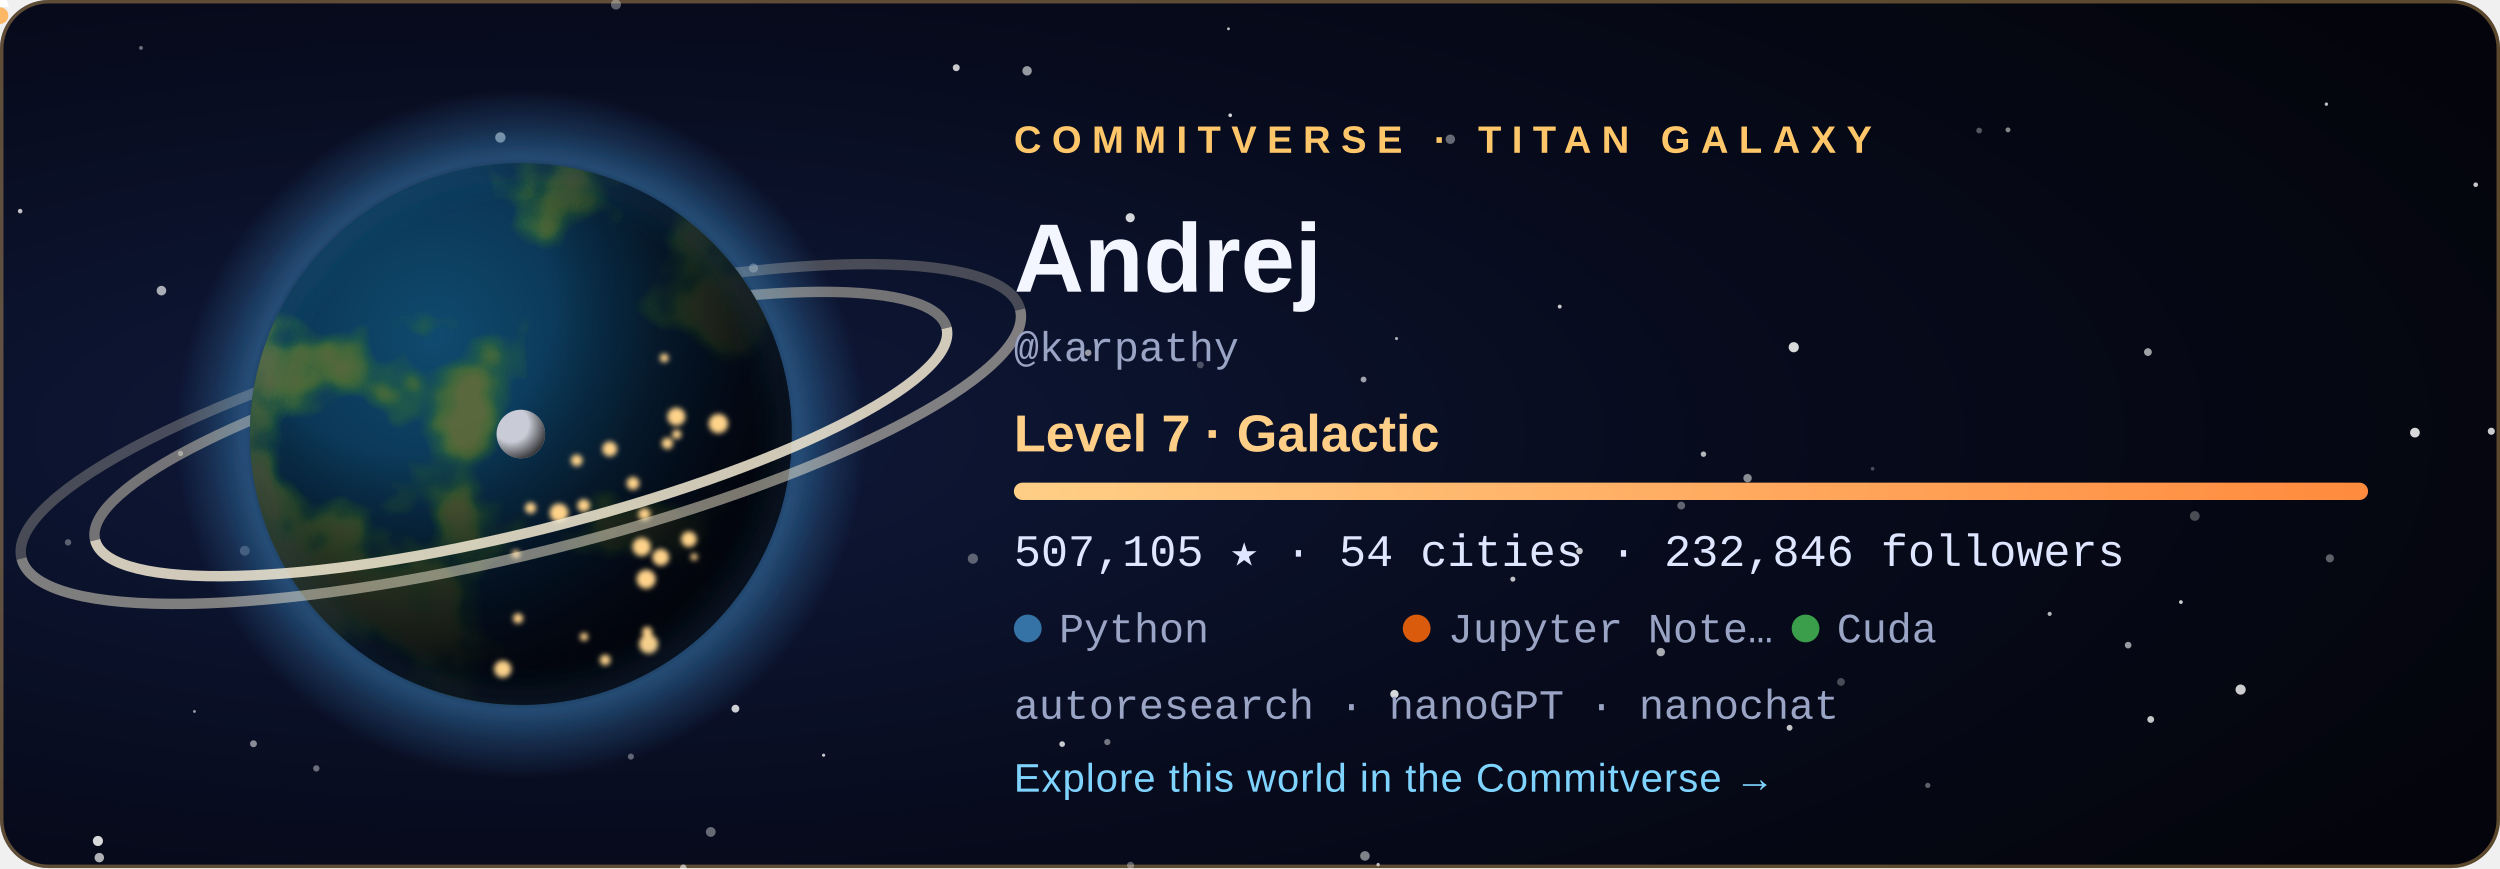
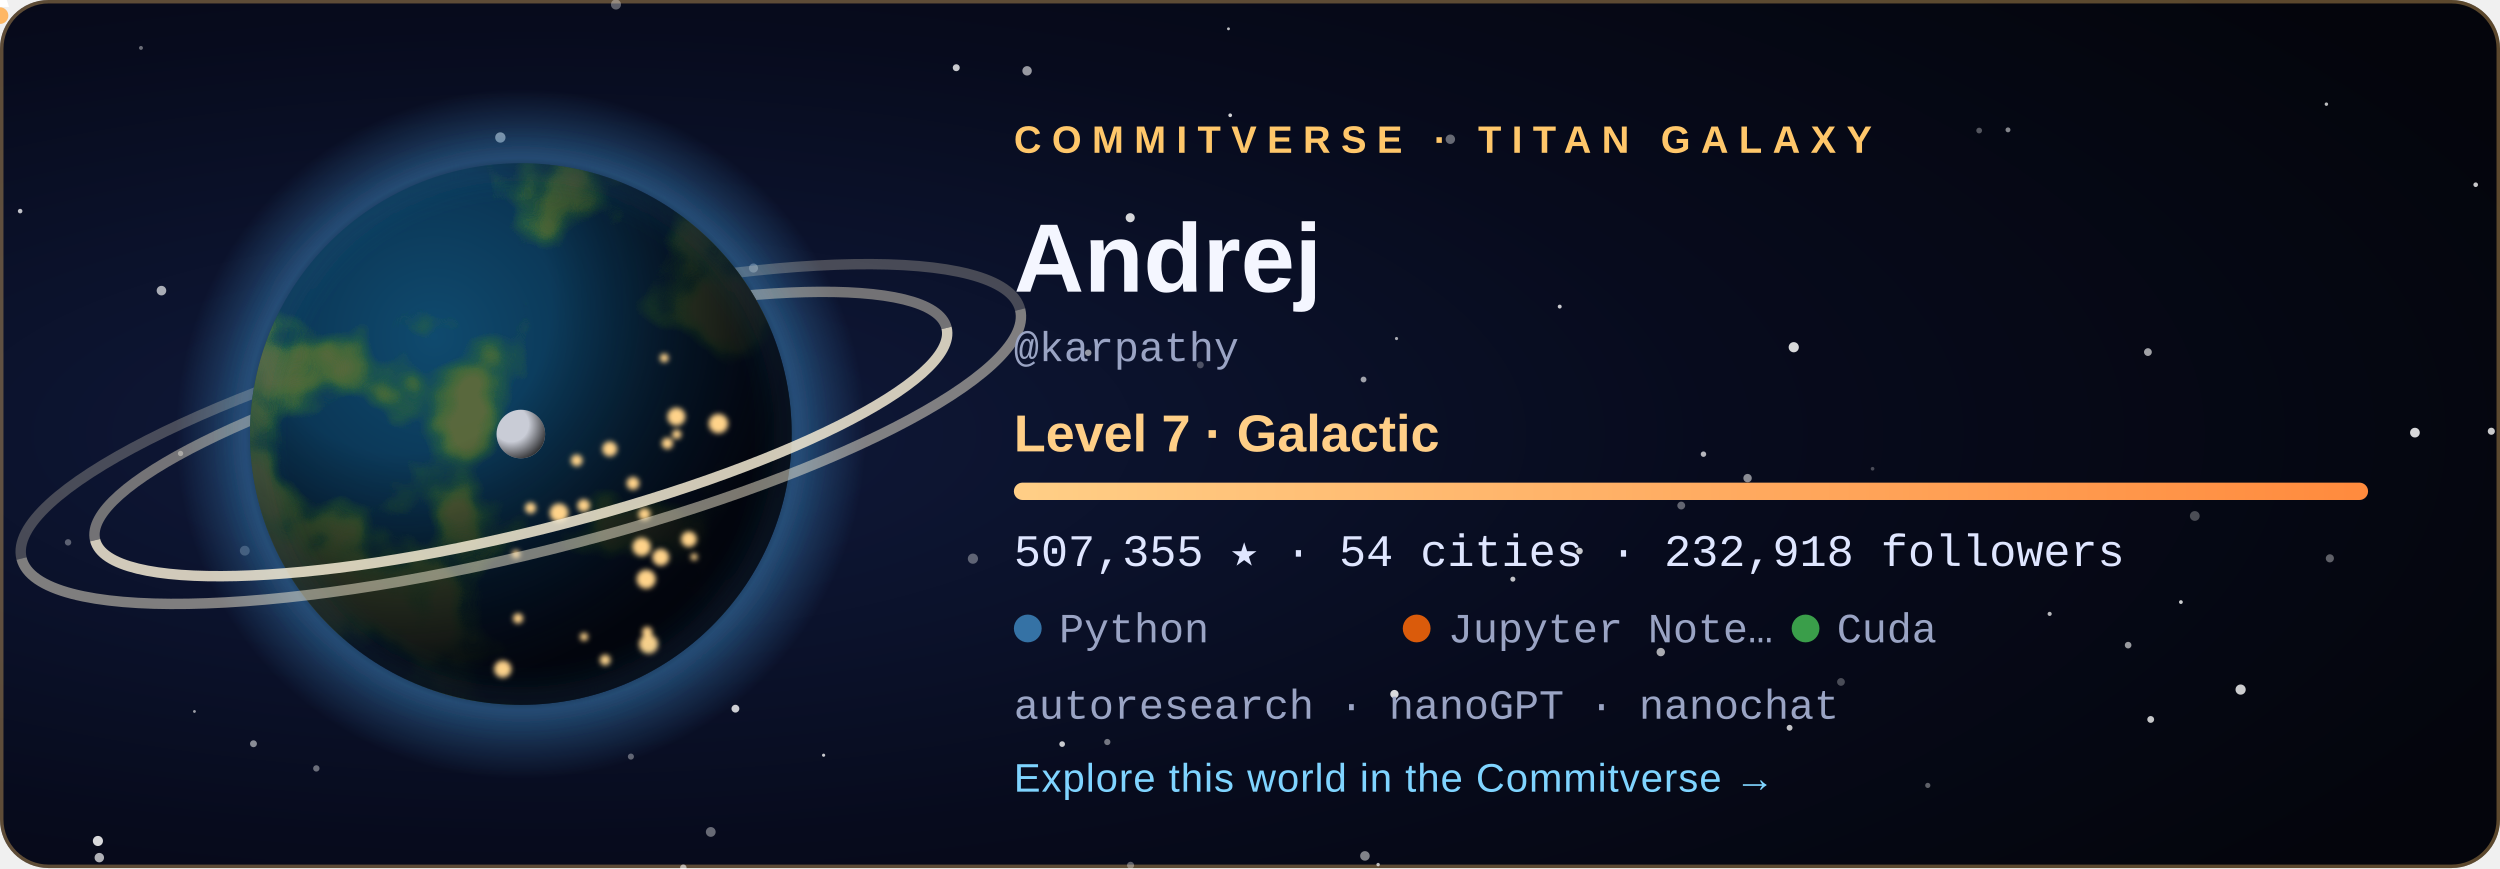
<svg xmlns="http://www.w3.org/2000/svg" width="720" height="250" viewBox="0 0 720 250" role="img" aria-labelledby="title">
  <style>
  .tw { animation: tw 3.6s ease-in-out infinite; }
  .city { animation: city 2.8s ease-in-out infinite; }
  @keyframes tw { 0%, 100% { opacity: .2 } 50% { opacity: 1 } }
  @keyframes city { 0%, 100% { opacity: .55 } 50% { opacity: 1 } }
  .rocket { animation: launch 7s ease-in infinite; transform-origin: 0 0; }
  @keyframes launch { 0% { transform: translate(178.08px, 59.48px); opacity: 0 } 6% { opacity: 1 } 45% { transform: translate(220.2px, -38.8px); opacity: 0 } 100% { opacity: 0 } }
  .aurora { animation: aurora 5s ease-in-out infinite; }
  @keyframes aurora { 0%, 100% { opacity: .35 } 50% { opacity: .85 } }
  text { font-family: 'Segoe UI', Ubuntu, 'Helvetica Neue', Arial, sans-serif; }
  .tag { font-size: 11px; letter-spacing: 3px; font-weight: 700; }
  .name { font-size: 28px; font-weight: 700; fill: #f4f6ff; }
  .level { font-size: 15px; font-weight: 600; fill: #ffcf87; }
  .stat { font-family: 'SFMono-Regular', Consolas, 'Liberation Mono', Menlo, monospace; font-size: 13px; fill: #dfe6ff; }
  .small { font-family: 'SFMono-Regular', Consolas, 'Liberation Mono', Menlo, monospace; font-size: 12px; fill: #9aa4c4; }
  .link { font-size: 11.5px; fill: #7fd4ff; letter-spacing: .3px; }
</style>
  <defs>
    <radialGradient id="bg" cx="22%" cy="50%" r="85%">
      <stop offset="0" stop-color="#101a3c" />
      <stop offset=".55" stop-color="#070b1d" />
      <stop offset="1" stop-color="#04050c" />
    </radialGradient>
    <radialGradient id="ocean" cx="34%" cy="32%" r="80%">
      <stop offset="0" stop-color="#0f4a6e" />
      <stop offset="1" stop-color="#04142b" />
    </radialGradient>
    <radialGradient id="shade" cx="28%" cy="26%" r="92%">
      <stop offset=".3" stop-color="#000" stop-opacity="0" />
      <stop offset=".58" stop-color="#02030a" stop-opacity=".62" />
      <stop offset=".78" stop-color="#02030a" stop-opacity=".93" />
      <stop offset="1" stop-color="#02030a" stop-opacity=".98" />
    </radialGradient>
    <radialGradient id="glow" cx="50%" cy="50%" r="50%">
      <stop offset=".72" stop-color="#3572A5" stop-opacity="0" />
      <stop offset=".8" stop-color="#3572A5" stop-opacity=".55" />
      <stop offset="1" stop-color="#3572A5" stop-opacity="0" />
    </radialGradient>
    <radialGradient id="moonShade" cx="30%" cy="30%" r="80%">
      <stop offset=".45" stop-color="#000" stop-opacity="0" />
      <stop offset="1" stop-color="#000" stop-opacity=".8" />
    </radialGradient>
    <linearGradient id="bar" x1="0" x2="1">
      <stop offset="0" stop-color="#ffcf87" />
      <stop offset="1" stop-color="#ff8a3d" />
    </linearGradient>
    <clipPath id="disc">
      <circle cx="150" cy="125" r="78" />
    </clipPath>
    <filter id="land" x="0" y="0" width="100%" height="100%">
      <feTurbulence type="fractalNoise" baseFrequency="0.021" numOctaves="4" seed="408" result="n" />
      <feColorMatrix in="n" type="matrix" values="0 0 0 0 0  0 0 0 0 0  0 0 0 0 0  8.5 0 0 0 -4.31" result="mask" />
      <feFlood flood-color="#2f6a34" result="low" />
      <feComposite in="low" in2="mask" operator="in" result="lowland" />
      <feColorMatrix in="n" type="matrix" values="0 0 0 0 0  0 0 0 0 0  0 0 0 0 0  10.0 0 0 0 -5.76" result="mask2" />
      <feFlood flood-color="#5b6b3a" result="high" />
      <feComposite in="high" in2="mask2" operator="in" result="highland" />
      <feMerge>
        <feMergeNode in="lowland" />
        <feMergeNode in="highland" />
      </feMerge>
    </filter>
    <filter id="blur" x="-30%" y="-30%" width="160%" height="160%">
      <feGaussianBlur stdDeviation="5" />
    </filter>
    <filter id="soft">
      <feGaussianBlur stdDeviation="0.8" />
    </filter>
  </defs>
  <rect width="720" height="250" rx="14" fill="url(#bg)" />
  <rect x=".5" y=".5" width="719" height="249" rx="13.5" fill="none" stroke="#ffc76a" stroke-opacity=".35" />
  <circle cx="28.6" cy="247.0" r="1.36" fill="#fff" opacity="0.68" class="tw" style="animation-delay:2.89s" />
  <circle cx="670.0" cy="30.0" r="0.50" fill="#fff" opacity="0.73" />
  <circle cx="318.9" cy="213.7" r="0.90" fill="#fff" opacity="0.44" />
  <circle cx="156.3" cy="83.3" r="0.57" fill="#fff" opacity="0.56" class="tw" style="animation-delay:1.90s" />
  <circle cx="325.6" cy="249.2" r="1.02" fill="#fff" opacity="0.34" />
  <circle cx="530.2" cy="196.4" r="1.12" fill="#fff" opacity="0.27" />
  <circle cx="671.0" cy="160.8" r="1.17" fill="#fff" opacity="0.36" />
  <circle cx="612.9" cy="185.8" r="0.96" fill="#fff" opacity="0.59" />
  <circle cx="392.7" cy="109.3" r="0.84" fill="#fff" opacity="0.61" />
  <circle cx="40.6" cy="13.8" r="0.57" fill="#fff" opacity="0.40" />
  <circle cx="180.0" cy="143.8" r="1.01" fill="#fff" opacity="0.78" />
  <circle cx="393.1" cy="246.5" r="1.38" fill="#fff" opacity="0.49" />
  <circle cx="396.9" cy="249.0" r="0.50" fill="#fff" opacity="0.70" />
  <circle cx="590.3" cy="176.8" r="0.60" fill="#fff" opacity="0.71" />
  <circle cx="217.0" cy="77.2" r="1.31" fill="#fff" opacity="0.45" />
  <circle cx="237.2" cy="217.5" r="0.46" fill="#fff" opacity="0.78" class="tw" style="animation-delay:2.80s" />
  <circle cx="280.2" cy="160.9" r="1.47" fill="#fff" opacity="0.34" />
  <circle cx="46.5" cy="83.7" r="1.38" fill="#fff" opacity="0.65" class="tw" style="animation-delay:0.33s" />
  <circle cx="19.6" cy="156.2" r="0.93" fill="#fff" opacity="0.33" />
  <circle cx="516.6" cy="100.0" r="1.47" fill="#fff" opacity="0.84" />
  <circle cx="717.5" cy="124.2" r="1.03" fill="#fff" opacity="0.79" class="tw" style="animation-delay:0.27s" />
  <circle cx="490.6" cy="130.8" r="0.79" fill="#fff" opacity="0.70" />
  <circle cx="713.0" cy="53.2" r="0.67" fill="#fff" opacity="0.78" class="tw" style="animation-delay:0.71s" />
  <circle cx="484.2" cy="145.6" r="1.13" fill="#fff" opacity="0.37" />
  <circle cx="695.5" cy="124.6" r="1.40" fill="#fff" opacity="0.84" class="tw" style="animation-delay:1.36s" />
  <circle cx="435.7" cy="166.8" r="0.73" fill="#fff" opacity="0.75" class="tw" style="animation-delay:2.96s" />
  <circle cx="361.1" cy="76.0" r="0.98" fill="#fff" opacity="0.50" />
  <circle cx="570.0" cy="37.6" r="0.83" fill="#fff" opacity="0.32" />
  <circle cx="478.3" cy="187.8" r="1.21" fill="#fff" opacity="0.66" />
  <circle cx="353.8" cy="8.3" r="0.42" fill="#fff" opacity="0.74" />
  <circle cx="313.4" cy="101.6" r="0.95" fill="#fff" opacity="0.57" />
  <circle cx="449.2" cy="88.3" r="0.57" fill="#fff" opacity="0.79" />
  <circle cx="70.5" cy="158.6" r="1.42" fill="#fff" opacity="0.28" />
  <circle cx="325.5" cy="62.7" r="1.31" fill="#fff" opacity="0.83" />
  <circle cx="454.9" cy="158.7" r="0.95" fill="#fff" opacity="0.77" />
  <circle cx="91.1" cy="221.3" r="0.92" fill="#fff" opacity="0.40" />
  <circle cx="5.8" cy="60.8" r="0.66" fill="#fff" opacity="0.75" class="tw" style="animation-delay:0.31s" />
  <circle cx="275.4" cy="19.5" r="1.01" fill="#fff" opacity="0.78" />
  <circle cx="177.4" cy="1.3" r="1.45" fill="#fff" opacity="0.35" class="tw" style="animation-delay:2.52s" />
  <circle cx="618.6" cy="101.4" r="1.12" fill="#fff" opacity="0.62" />
  <circle cx="578.3" cy="37.4" r="0.71" fill="#fff" opacity="0.51" />
  <circle cx="138.3" cy="172.9" r="0.59" fill="#fff" opacity="0.43" class="tw" style="animation-delay:3.46s" />
  <circle cx="555.2" cy="226.2" r="0.75" fill="#fff" opacity="0.36" class="tw" style="animation-delay:1.51s" />
  <circle cx="116.7" cy="105.1" r="0.57" fill="#fff" opacity="0.71" class="tw" style="animation-delay:2.31s" />
  <circle cx="619.4" cy="207.2" r="0.99" fill="#fff" opacity="0.77" />
  <circle cx="52.0" cy="130.6" r="0.77" fill="#fff" opacity="0.44" class="tw" style="animation-delay:2.37s" />
  <circle cx="515.4" cy="209.6" r="0.85" fill="#fff" opacity="0.76" class="tw" style="animation-delay:1.27s" />
  <circle cx="196.8" cy="249.9" r="0.95" fill="#fff" opacity="0.46" />
  <circle cx="181.7" cy="217.9" r="0.88" fill="#fff" opacity="0.36" />
  <circle cx="295.8" cy="20.4" r="1.36" fill="#fff" opacity="0.58" class="tw" style="animation-delay:1.37s" />
  <circle cx="211.8" cy="204.1" r="1.13" fill="#fff" opacity="0.80" />
  <circle cx="130.9" cy="193.8" r="0.66" fill="#fff" opacity="0.78" class="tw" style="animation-delay:0.04s" />
  <circle cx="56.0" cy="204.9" r="0.41" fill="#fff" opacity="0.60" class="tw" style="animation-delay:3.32s" />
  <circle cx="354.3" cy="33.2" r="0.54" fill="#fff" opacity="0.82" class="tw" style="animation-delay:2.94s" />
  <circle cx="204.7" cy="239.6" r="1.41" fill="#fff" opacity="0.39" class="tw" style="animation-delay:1.64s" />
  <circle cx="402.2" cy="97.5" r="0.46" fill="#fff" opacity="0.65" />
  <circle cx="628.1" cy="173.4" r="0.55" fill="#fff" opacity="0.80" />
  <circle cx="539.3" cy="135.0" r="0.53" fill="#fff" opacity="0.27" />
  <circle cx="305.9" cy="214.3" r="0.82" fill="#fff" opacity="0.78" class="tw" style="animation-delay:3.13s" />
  <circle cx="632.1" cy="148.6" r="1.41" fill="#fff" opacity="0.28" />
  <circle cx="196.8" cy="249.9" r="0.86" fill="#fff" opacity="0.25" />
  <circle cx="503.3" cy="137.7" r="1.21" fill="#fff" opacity="0.53" />
  <circle cx="645.3" cy="198.6" r="1.47" fill="#fff" opacity="0.80" />
  <circle cx="401.6" cy="199.9" r="1.20" fill="#fff" opacity="0.84" />
  <circle cx="345.7" cy="105.1" r="0.99" fill="#fff" opacity="0.27" />
  <circle cx="183.2" cy="65.7" r="1.47" fill="#fff" opacity="0.63" class="tw" style="animation-delay:1.25s" />
  <circle cx="144.1" cy="39.6" r="1.49" fill="#fff" opacity="0.63" />
  <circle cx="417.7" cy="40.1" r="1.36" fill="#fff" opacity="0.39" />
  <circle cx="28.2" cy="242.2" r="1.46" fill="#fff" opacity="0.84" />
  <circle cx="73.0" cy="214.2" r="1.00" fill="#fff" opacity="0.52" />
  <circle cx="150" cy="125" r="99.84" fill="url(#glow)" />
  <path d="M 23.64 125 A 126.36 28.08 0 0 1 276.36 125" fill="none" stroke="#e9dfc6" stroke-width="3" opacity="0.468" transform="rotate(-14 150 125)" />
  <path d="M 1.8 125 A 148.2 34.32 0 0 1 298.2 125" fill="none" stroke="#e9dfc6" stroke-width="3" opacity="0.275" transform="rotate(-14 150 125)" />
  <g clip-path="url(#disc)">
    <circle cx="150" cy="125" r="78" fill="url(#ocean)" />
    <rect x="72" y="47" width="156" height="156" filter="url(#land)" opacity=".95" />
    <circle cx="150" cy="125" r="78" fill="url(#shade)" />
    <g filter="url(#soft)">
      <circle cx="149.2" cy="178.1" r="1.46" fill="#ffd38a" class="city" style="animation-delay:1.12s" />
      <circle cx="161.0" cy="147.7" r="2.70" fill="#ffd38a" class="city" style="animation-delay:0.86s" />
      <circle cx="166.1" cy="132.6" r="1.68" fill="#ffd38a" class="city" style="animation-delay:2.26s" />
      <circle cx="186.4" cy="182.0" r="1.49" fill="#ffd38a" class="city" style="animation-delay:0.74s" />
      <circle cx="194.9" cy="125.1" r="1.35" fill="#ffd38a" class="city" style="animation-delay:1.22s" />
      <circle cx="186.1" cy="166.8" r="2.74" fill="#ffd38a" class="city" style="animation-delay:0.34s" />
      <circle cx="199.9" cy="160.4" r="1.02" fill="#ffd38a" class="city" style="animation-delay:0.28s" />
      <circle cx="198.4" cy="155.3" r="2.24" fill="#ffd38a" class="city" style="animation-delay:0.11s" />
      <circle cx="192.2" cy="127.7" r="1.63" fill="#ffd38a" class="city" style="animation-delay:0.76s" />
      <circle cx="206.9" cy="122.0" r="2.80" fill="#ffd38a" class="city" style="animation-delay:0.01s" />
      <circle cx="148.6" cy="159.6" r="1.20" fill="#ffd38a" class="city" style="animation-delay:2.41s" />
      <circle cx="191.3" cy="103.1" r="1.27" fill="#ffd38a" class="city" style="animation-delay:1.56s" />
      <circle cx="185.6" cy="148.1" r="1.76" fill="#ffd38a" class="city" style="animation-delay:2.33s" />
      <circle cx="184.8" cy="157.5" r="2.64" fill="#ffd38a" class="city" style="animation-delay:1.87s" />
      <circle cx="144.8" cy="192.7" r="2.48" fill="#ffd38a" class="city" style="animation-delay:0.82s" />
      <circle cx="152.8" cy="146.3" r="1.60" fill="#ffd38a" class="city" style="animation-delay:0.95s" />
      <circle cx="182.3" cy="139.2" r="1.85" fill="#ffd38a" class="city" style="animation-delay:2.07s" />
      <circle cx="168.1" cy="145.6" r="1.83" fill="#ffd38a" class="city" style="animation-delay:2.50s" />
      <circle cx="194.8" cy="120.0" r="2.59" fill="#ffd38a" class="city" style="animation-delay:1.17s" />
      <circle cx="186.8" cy="185.5" r="2.75" fill="#ffd38a" class="city" style="animation-delay:0.58s" />
      <circle cx="175.6" cy="129.3" r="2.15" fill="#ffd38a" class="city" style="animation-delay:2.90s" />
      <circle cx="190.3" cy="160.5" r="2.42" fill="#ffd38a" class="city" style="animation-delay:0.89s" />
      <circle cx="168.2" cy="183.4" r="1.17" fill="#ffd38a" class="city" style="animation-delay:2.16s" />
      <circle cx="174.3" cy="190.1" r="1.55" fill="#ffd38a" class="city" style="animation-delay:2.38s" />
    </g>
  </g>
  <circle cx="150" cy="125" r="78" fill="none" stroke="#3572A5" stroke-opacity=".7" stroke-width="2" filter="url(#blur)" />
  <path d="M 23.64 125 A 126.36 28.08 0 0 0 276.36 125" fill="none" stroke="#f3ead2" stroke-width="3" opacity="0.85" transform="rotate(-14 150 125)" />
  <path d="M 1.8 125 A 148.2 34.32 0 0 0 298.2 125" fill="none" stroke="#f3ead2" stroke-width="3" opacity="0.5" transform="rotate(-14 150 125)" />
  <g transform="translate(150 125)">
    <circle r="1.6" fill="#bfe8ff">
      <animateMotion dur="6s" begin="-0s" repeatCount="indefinite" path="M 89.7 0 A 89.7 23.4 0 1 1 -89.7 0 A 89.7 23.4 0 1 1 89.7 0" />
    </circle>
    <circle r="1.6" fill="#bfe8ff">
      <animateMotion dur="8.3s" begin="-1.7s" repeatCount="indefinite" path="M 89.7 0 A 89.7 32.76 0 1 1 -89.7 0 A 89.7 32.76 0 1 1 89.7 0" />
    </circle>
    <circle r="1.6" fill="#bfe8ff">
      <animateMotion dur="10.6s" begin="-3.4s" repeatCount="indefinite" path="M 89.7 0 A 89.7 42.12 0 1 1 -89.7 0 A 89.7 42.12 0 1 1 89.7 0" />
    </circle>
    <g>
      <circle r="7" fill="#c9ccd6" />
      <circle r="7" fill="url(#moonShade)" />
      <animateMotion dur="16s" repeatCount="indefinite" path="M 113.1 0 A 113.1 42.9 0 1 1 -113.1 0 A 113.1 42.9 0 1 1 113.1 0" />
    </g>
  </g>
  <g class="rocket">
    <path d="M0 -6 L2.6 2 L-2.6 2 Z" fill="#fff" />
    <circle cy="4.5" r="2.4" fill="#ffb054" opacity=".9" />
  </g>
  <text x="292" y="44" class="tag" fill="#ffc76a">COMMITVERSE · TITAN GALAXY</text>
  <text x="292" y="84" class="name">Andrej</text>
  <text x="292" y="104" class="small">@karpathy</text>
  <text x="292" y="130" class="level">Level 7 · Galactic</text>
  <rect x="292" y="139" width="390" height="5" rx="2.5" fill="#ffffff" fill-opacity=".1" />
  <rect x="292" y="139" width="390.0" height="5" rx="2.5" fill="url(#bar)" />
-   <text x="292" y="163" class="stat">507,105 ★  ·  54 cities  ·  232,846 followers</text>
+   <text x="292" y="163" class="stat">507,355 ★  ·  54 cities  ·  232,918 followers</text>
  <circle cx="296" cy="181" r="4" fill="#3572A5" />
  <text x="305" y="185" class="small">Python</text>
  <circle cx="408" cy="181" r="4" fill="#DA5B0B" />
  <text x="417" y="185" class="small">Jupyter Note…</text>
  <circle cx="520" cy="181" r="4" fill="#3A9E4A" />
  <text x="529" y="185" class="small">Cuda</text>
  <text x="292" y="207" class="small">autoresearch · nanoGPT · nanochat</text>
  <text x="292" y="228" class="link">Explore this world in the Commitverse  →</text>
</svg>
